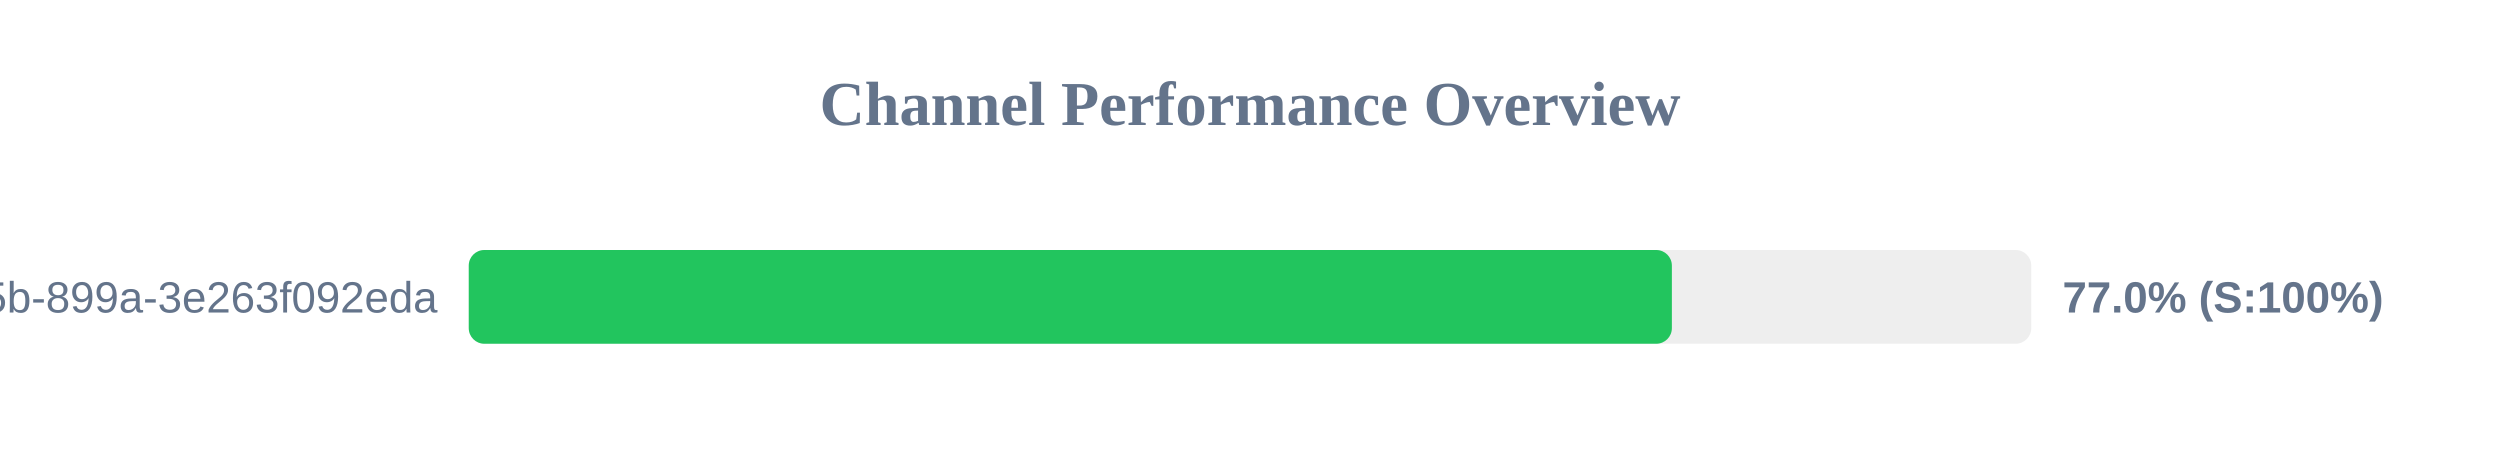
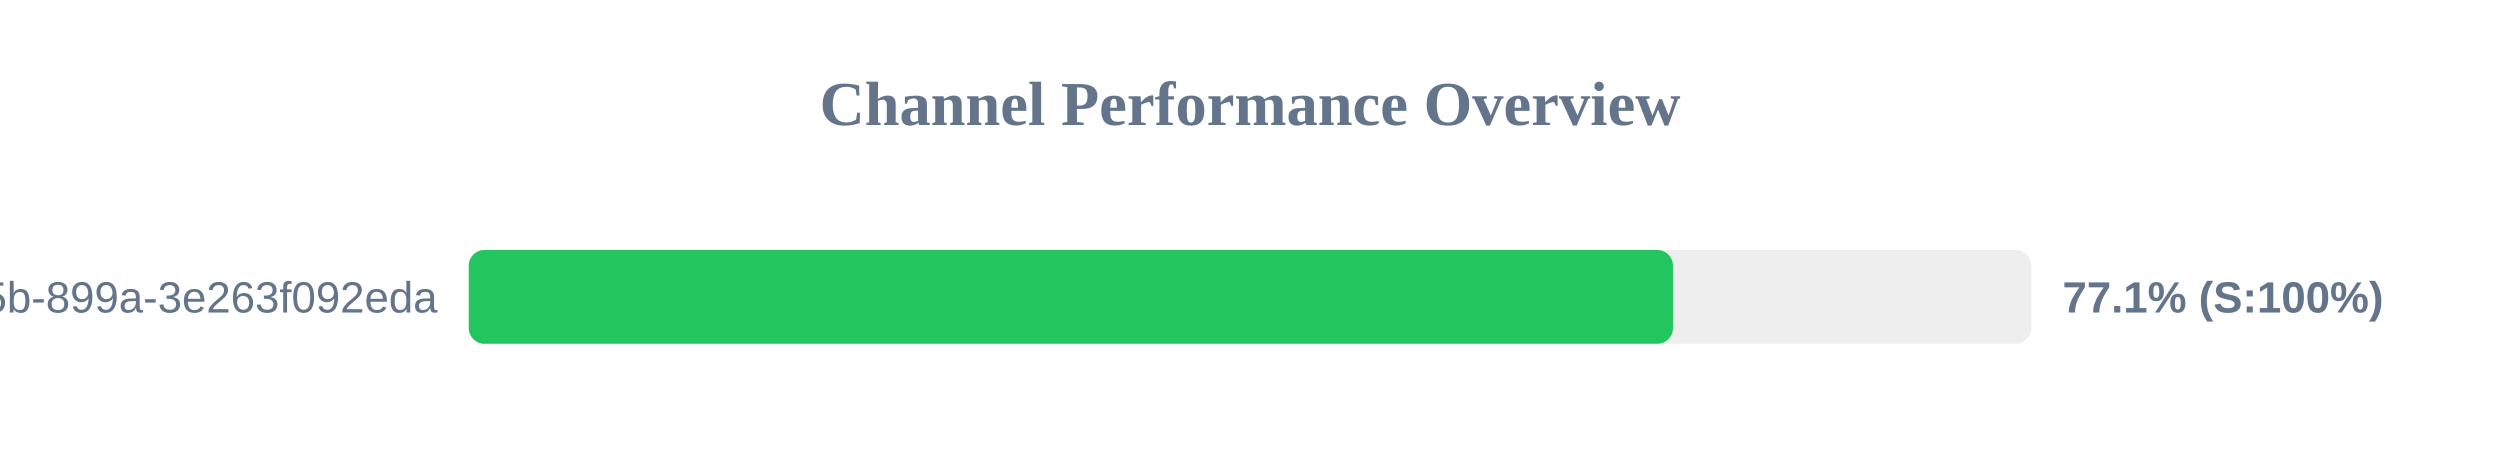
<svg xmlns="http://www.w3.org/2000/svg" width="800" height="150" version="1.1">
  <style>
        .row { font: 14px Arial; fill: #64748b; }
        .score { font: bold 14px Arial; fill: #64748b; }
    </style>
  <text x="400" y="40" text-anchor="middle" font-size="20px" font-weight="bold" fill="#64748b">Channel Performance Overview</text>
  <rect x="150" y="80" width="500" height="30" fill="#eee" rx="5" />
-   <rect x="150" y="80" width="385.0" height="30" fill="#22c55e" rx="5" />
+   <rect x="150" y="80" width="385.35" height="30" fill="#22c55e" rx="5" />
  <text x="140" y="100" text-anchor="end" class="row">?uuid=6bf726db-fb0b-405b-899a-3e263f092eda</text>
-   <text x="660" y="100" text-anchor="start" class="score">77.0% (S:100%)</text>
+   <text x="660" y="100" text-anchor="start" class="score">77.1% (S:100%)</text>
</svg>
